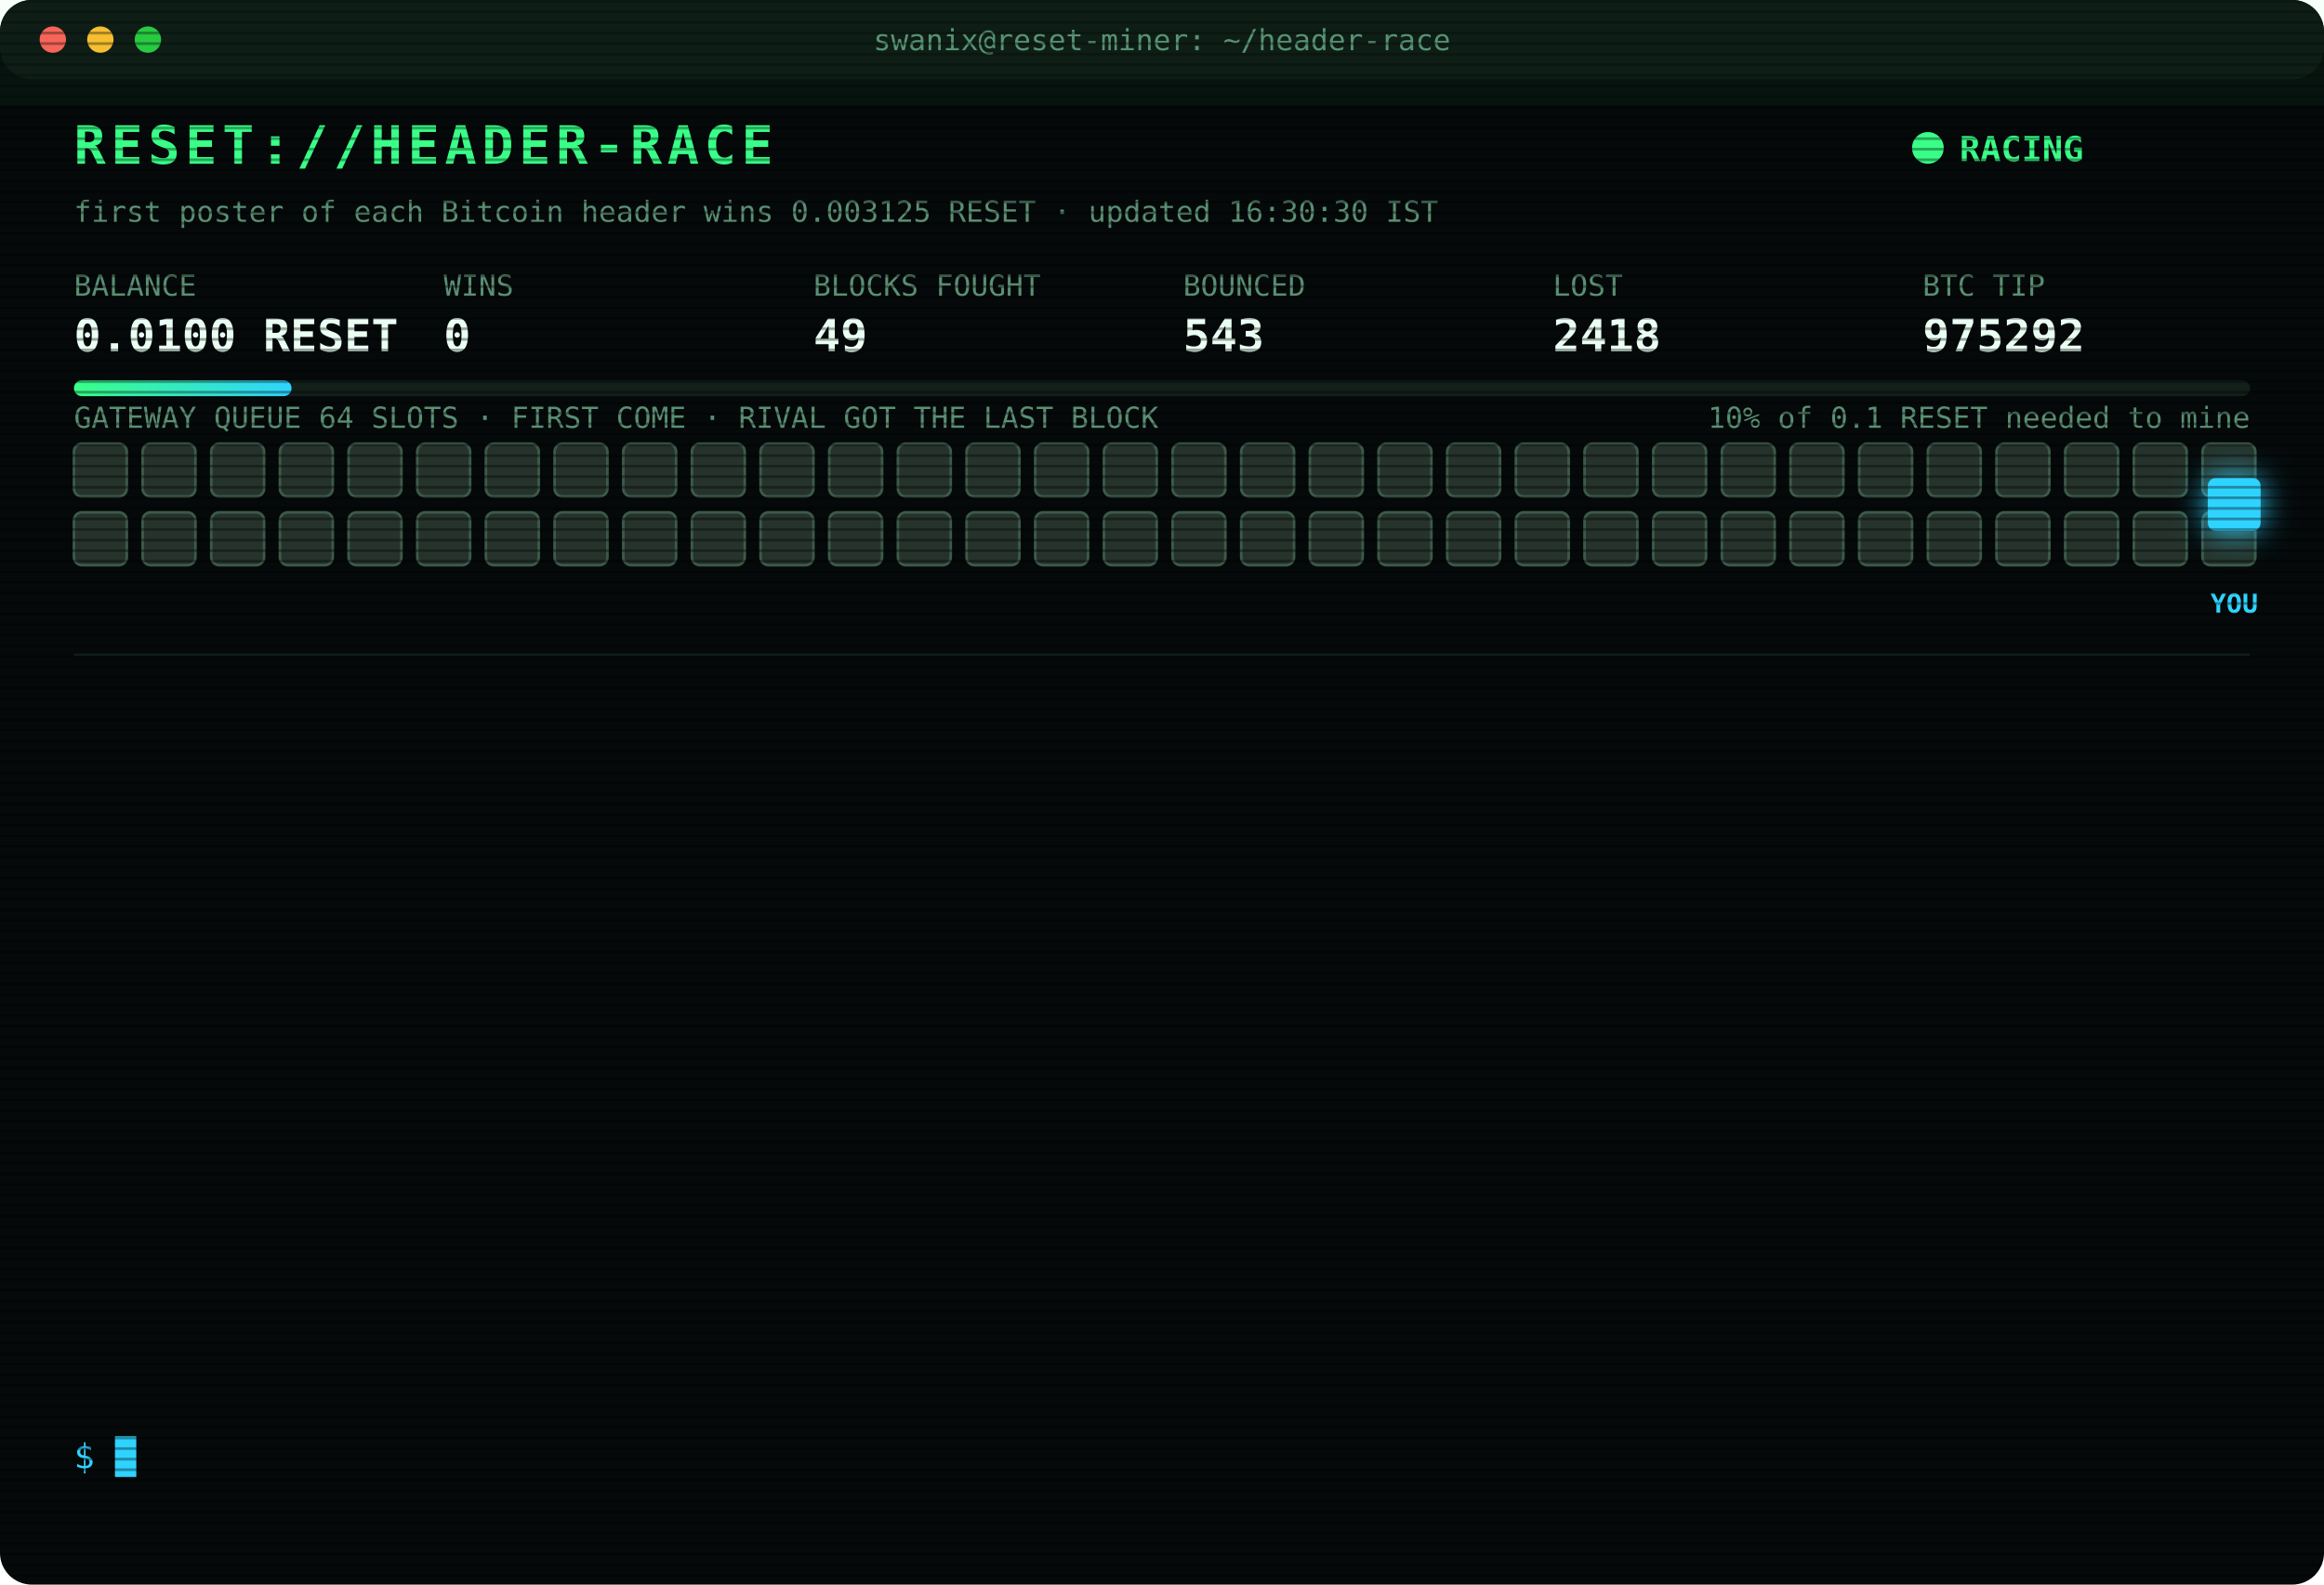
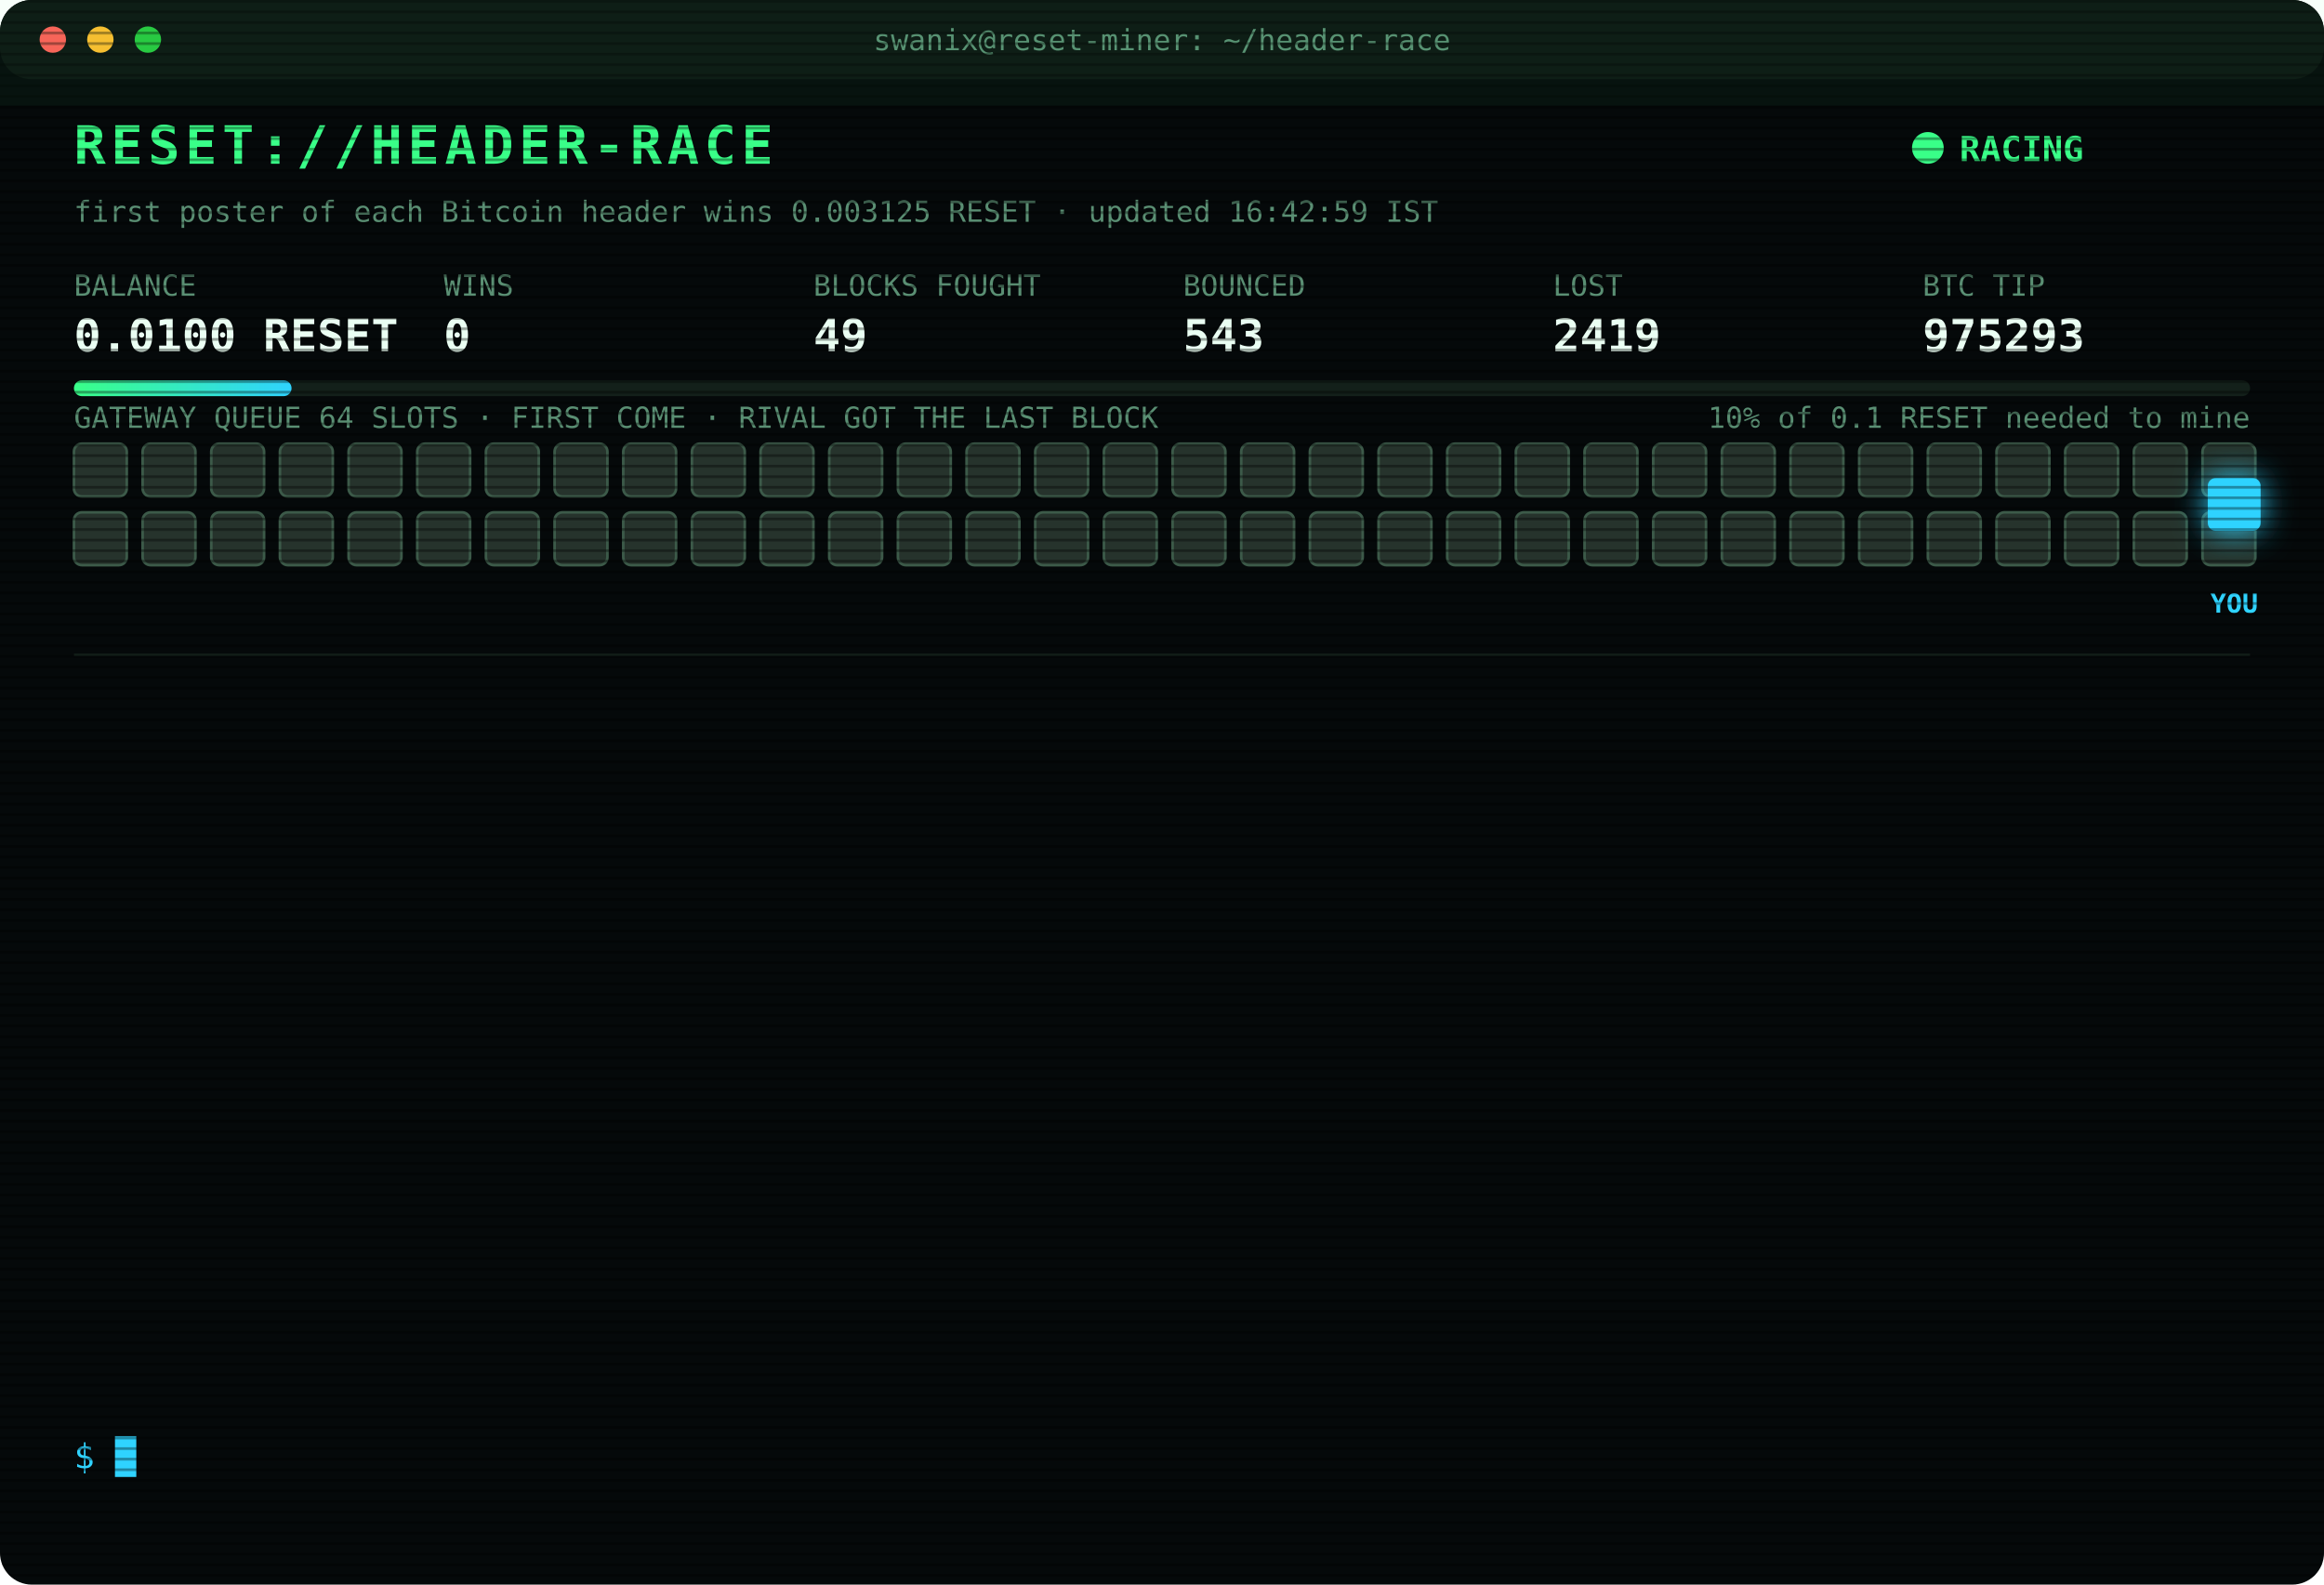
<svg xmlns="http://www.w3.org/2000/svg" width="880" height="600" viewBox="0 0 880 600" font-family="ui-monospace,SFMono-Regular,Menlo,Consolas,monospace">
  <style>
text{font-size:13px;fill:#7CFFB2}
.title{font-size:20px;font-weight:700;fill:#39FF88;letter-spacing:2px;animation:glitch 3s infinite steps(1)}
.sub{fill:#2fd3ff}.k{fill:#5a8f73;font-size:11px}.v{font-size:17px;font-weight:700;fill:#eafff3}
.ts{fill:#3f6b56}.boot{fill:#2fd3ff}.dim{fill:#5a8f73}.bad{fill:#ff4d6d}.warn{fill:#ffd23f}.mag{fill:#ff5cf0}.win{fill:#39FF88;font-weight:700}
.tag{font-size:10px;fill:#2fd3ff;font-weight:700}
.rival{fill:#26332c;stroke:#3c5a49;animation:jam 1.2s infinite alternate}
.idle{fill:#141c18;stroke:#22302a;animation:breathe 4s infinite}
.me{fill:#2fd3ff;filter:drop-shadow(0 0 6px #2fd3ff)}
.hover{animation:nudge 1.1s infinite ease-in-out}.bounce{animation:kick 1.4s infinite}
.ln{opacity:0;animation:in .4s forwards}
.cur{animation:blink 1s infinite steps(1)}
.scan{animation:scan 6s infinite linear}
.led{animation:blink 1.4s infinite}
@keyframes in{from{opacity:0;transform:translateX(-6px)}to{opacity:1;transform:none}}
@keyframes blink{50%{opacity:0}}
@keyframes jam{to{fill:#33463b}}
@keyframes breathe{50%{opacity:.4}}
@keyframes nudge{50%{transform:translateX(-10px)}}
@keyframes kick{0%,100%{transform:none}30%{transform:translateX(-14px)}55%{transform:translateX(10px) translateY(-6px)}}
@keyframes glitch{0%,92%{transform:none}93%{transform:translateX(2px);fill:#ff4d6d}95%{transform:translateX(-2px);fill:#2fd3ff}97%{transform:none}}
@keyframes scan{from{transform:translateY(-40px)}to{transform:translateY(600px)}}
</style>
  <defs>
    <pattern id="sl" width="4" height="4" patternUnits="userSpaceOnUse">
      <rect width="4" height="1" fill="#000" opacity=".35" />
    </pattern>
    <linearGradient id="bar">
      <stop offset="0" stop-color="#39FF88" />
      <stop offset="1" stop-color="#2fd3ff" />
    </linearGradient>
  </defs>
  <rect width="880" height="600" rx="12" fill="#05090a" />
  <rect width="880" height="30" rx="12" fill="#0d1512" />
  <circle cx="20" cy="15" r="5" fill="#ff5f57" />
  <circle cx="38" cy="15" r="5" fill="#febc2e" />
  <circle cx="56" cy="15" r="5" fill="#28c840" />
  <text x="440" y="19" text-anchor="middle" class="k">swanix@reset-miner: ~/header-race</text>
  <text x="28" y="62" class="title">RESET://HEADER-RACE</text>
  <circle class="led" cx="730" cy="56" r="6" fill="#39FF88" />
  <text x="742" y="61" class="win">RACING</text>
-   <text x="28" y="84" class="k">first poster of each Bitcoin header wins 0.003125 RESET · updated 16:30:30 IST</text>
+   <text x="28" y="84" class="k">first poster of each Bitcoin header wins 0.003125 RESET · updated 16:42:59 IST</text>
  <text x="28" y="112" class="k">BALANCE</text>
  <text x="28" y="133" class="v">0.0100 RESET</text>
  <text x="168" y="112" class="k">WINS</text>
  <text x="168" y="133" class="v">0</text>
  <text x="308" y="112" class="k">BLOCKS FOUGHT</text>
  <text x="308" y="133" class="v">49</text>
  <text x="448" y="112" class="k">BOUNCED</text>
  <text x="448" y="133" class="v">543</text>
  <text x="588" y="112" class="k">LOST</text>
-   <text x="588" y="133" class="v">2418</text>
+   <text x="588" y="133" class="v">2419</text>
  <text x="728" y="112" class="k">BTC TIP</text>
-   <text x="728" y="133" class="v">975292</text>
+   <text x="728" y="133" class="v">975293</text>
  <rect x="28" y="144" width="824" height="6" rx="3" fill="#13201a" />
  <rect x="28" y="144" width="82.4" height="6" rx="3" fill="url(#bar)" />
  <text x="852" y="162" text-anchor="end" class="k">10% of 0.1 RESET needed to mine</text>
  <text x="28" y="162" class="k">GATEWAY QUEUE 64 SLOTS · FIRST COME · RIVAL GOT THE LAST BLOCK</text>
  <rect class="rival" x="28" y="168" width="20" height="20" rx="3" style="animation-delay:0.00s" />
  <rect class="rival" x="54" y="168" width="20" height="20" rx="3" style="animation-delay:0.05s" />
  <rect class="rival" x="80" y="168" width="20" height="20" rx="3" style="animation-delay:0.10s" />
  <rect class="rival" x="106" y="168" width="20" height="20" rx="3" style="animation-delay:0.15s" />
  <rect class="rival" x="132" y="168" width="20" height="20" rx="3" style="animation-delay:0.20s" />
  <rect class="rival" x="158" y="168" width="20" height="20" rx="3" style="animation-delay:0.25s" />
  <rect class="rival" x="184" y="168" width="20" height="20" rx="3" style="animation-delay:0.30s" />
  <rect class="rival" x="210" y="168" width="20" height="20" rx="3" style="animation-delay:0.35s" />
  <rect class="rival" x="236" y="168" width="20" height="20" rx="3" style="animation-delay:0.40s" />
  <rect class="rival" x="262" y="168" width="20" height="20" rx="3" style="animation-delay:0.45s" />
  <rect class="rival" x="288" y="168" width="20" height="20" rx="3" style="animation-delay:0.50s" />
  <rect class="rival" x="314" y="168" width="20" height="20" rx="3" style="animation-delay:0.55s" />
  <rect class="rival" x="340" y="168" width="20" height="20" rx="3" style="animation-delay:0.60s" />
  <rect class="rival" x="366" y="168" width="20" height="20" rx="3" style="animation-delay:0.65s" />
  <rect class="rival" x="392" y="168" width="20" height="20" rx="3" style="animation-delay:0.70s" />
  <rect class="rival" x="418" y="168" width="20" height="20" rx="3" style="animation-delay:0.75s" />
  <rect class="rival" x="444" y="168" width="20" height="20" rx="3" style="animation-delay:0.80s" />
  <rect class="rival" x="470" y="168" width="20" height="20" rx="3" style="animation-delay:0.85s" />
  <rect class="rival" x="496" y="168" width="20" height="20" rx="3" style="animation-delay:0.90s" />
  <rect class="rival" x="522" y="168" width="20" height="20" rx="3" style="animation-delay:0.95s" />
  <rect class="rival" x="548" y="168" width="20" height="20" rx="3" style="animation-delay:1.00s" />
  <rect class="rival" x="574" y="168" width="20" height="20" rx="3" style="animation-delay:1.05s" />
  <rect class="rival" x="600" y="168" width="20" height="20" rx="3" style="animation-delay:1.10s" />
  <rect class="rival" x="626" y="168" width="20" height="20" rx="3" style="animation-delay:1.15s" />
  <rect class="rival" x="652" y="168" width="20" height="20" rx="3" style="animation-delay:1.20s" />
  <rect class="rival" x="678" y="168" width="20" height="20" rx="3" style="animation-delay:1.25s" />
  <rect class="rival" x="704" y="168" width="20" height="20" rx="3" style="animation-delay:1.30s" />
  <rect class="rival" x="730" y="168" width="20" height="20" rx="3" style="animation-delay:1.35s" />
  <rect class="rival" x="756" y="168" width="20" height="20" rx="3" style="animation-delay:1.40s" />
  <rect class="rival" x="782" y="168" width="20" height="20" rx="3" style="animation-delay:1.45s" />
  <rect class="rival" x="808" y="168" width="20" height="20" rx="3" style="animation-delay:1.50s" />
  <rect class="rival" x="834" y="168" width="20" height="20" rx="3" style="animation-delay:1.55s" />
  <rect class="rival" x="28" y="194" width="20" height="20" rx="3" style="animation-delay:1.60s" />
  <rect class="rival" x="54" y="194" width="20" height="20" rx="3" style="animation-delay:1.65s" />
  <rect class="rival" x="80" y="194" width="20" height="20" rx="3" style="animation-delay:1.70s" />
  <rect class="rival" x="106" y="194" width="20" height="20" rx="3" style="animation-delay:1.75s" />
  <rect class="rival" x="132" y="194" width="20" height="20" rx="3" style="animation-delay:1.80s" />
  <rect class="rival" x="158" y="194" width="20" height="20" rx="3" style="animation-delay:1.85s" />
  <rect class="rival" x="184" y="194" width="20" height="20" rx="3" style="animation-delay:1.90s" />
  <rect class="rival" x="210" y="194" width="20" height="20" rx="3" style="animation-delay:1.95s" />
  <rect class="rival" x="236" y="194" width="20" height="20" rx="3" style="animation-delay:2.00s" />
  <rect class="rival" x="262" y="194" width="20" height="20" rx="3" style="animation-delay:2.05s" />
  <rect class="rival" x="288" y="194" width="20" height="20" rx="3" style="animation-delay:2.10s" />
  <rect class="rival" x="314" y="194" width="20" height="20" rx="3" style="animation-delay:2.15s" />
  <rect class="rival" x="340" y="194" width="20" height="20" rx="3" style="animation-delay:2.20s" />
  <rect class="rival" x="366" y="194" width="20" height="20" rx="3" style="animation-delay:2.25s" />
  <rect class="rival" x="392" y="194" width="20" height="20" rx="3" style="animation-delay:2.30s" />
  <rect class="rival" x="418" y="194" width="20" height="20" rx="3" style="animation-delay:2.35s" />
  <rect class="rival" x="444" y="194" width="20" height="20" rx="3" style="animation-delay:2.40s" />
  <rect class="rival" x="470" y="194" width="20" height="20" rx="3" style="animation-delay:2.45s" />
  <rect class="rival" x="496" y="194" width="20" height="20" rx="3" style="animation-delay:2.50s" />
  <rect class="rival" x="522" y="194" width="20" height="20" rx="3" style="animation-delay:2.55s" />
  <rect class="rival" x="548" y="194" width="20" height="20" rx="3" style="animation-delay:2.60s" />
  <rect class="rival" x="574" y="194" width="20" height="20" rx="3" style="animation-delay:2.65s" />
  <rect class="rival" x="600" y="194" width="20" height="20" rx="3" style="animation-delay:2.70s" />
  <rect class="rival" x="626" y="194" width="20" height="20" rx="3" style="animation-delay:2.75s" />
  <rect class="rival" x="652" y="194" width="20" height="20" rx="3" style="animation-delay:2.80s" />
  <rect class="rival" x="678" y="194" width="20" height="20" rx="3" style="animation-delay:2.85s" />
  <rect class="rival" x="704" y="194" width="20" height="20" rx="3" style="animation-delay:2.90s" />
  <rect class="rival" x="730" y="194" width="20" height="20" rx="3" style="animation-delay:2.95s" />
  <rect class="rival" x="756" y="194" width="20" height="20" rx="3" style="animation-delay:3.00s" />
  <rect class="rival" x="782" y="194" width="20" height="20" rx="3" style="animation-delay:3.05s" />
  <rect class="rival" x="808" y="194" width="20" height="20" rx="3" style="animation-delay:3.10s" />
  <rect class="rival" x="834" y="194" width="20" height="20" rx="3" style="animation-delay:3.15s" />
  <g class="hover">
    <rect class="me" x="836" y="181" width="20" height="20" rx="3" />
    <text class="tag" x="846" y="232" text-anchor="middle">YOU</text>
  </g>
  <line x1="28" x2="852" y1="248" y2="248" stroke="#13201a" />
  <g class="ln" style="animation-delay:0.40s">
-     <text x="28" y="270" class="ts">15:10:34</text>
-     <text x="104" y="270" class="dim">[STINT END] calls 754 · wins 0</text>
+     <text x="28" y="270" class="ts">15:15:26</text>
+     <text x="104" y="270" class="boot">[BOOT] racer v3 online · 3 feeds · stint 340m</text>
  </g>
  <g class="ln" style="animation-delay:0.65s">
-     <text x="28" y="292" class="ts">15:15:26</text>
-     <text x="104" y="292" class="boot">[BOOT] racer v3 online · 3 feeds · stint 340m</text>
+     <text x="28" y="292" class="ts">15:36:11</text>
+     <text x="104" y="292" class="bad">[LOST] #975282 taken by a rival miner</text>
  </g>
  <g class="ln" style="animation-delay:0.90s">
-     <text x="28" y="314" class="ts">15:36:11</text>
-     <text x="104" y="314" class="bad">[LOST] #975282 taken by a rival miner</text>
+     <text x="28" y="314" class="ts">15:36:33</text>
+     <text x="104" y="314" class="bad">[LOST] #975283 taken by a rival miner</text>
  </g>
  <g class="ln" style="animation-delay:1.15s">
-     <text x="28" y="336" class="ts">15:36:33</text>
-     <text x="104" y="336" class="bad">[LOST] #975283 taken by a rival miner</text>
+     <text x="28" y="336" class="ts">15:46:06</text>
+     <text x="104" y="336" class="bad">[LOST] #975284 taken by a rival miner</text>
  </g>
  <g class="ln" style="animation-delay:1.40s">
-     <text x="28" y="358" class="ts">15:46:06</text>
-     <text x="104" y="358" class="bad">[LOST] #975284 taken by a rival miner</text>
+     <text x="28" y="358" class="ts">15:58:45</text>
+     <text x="104" y="358" class="bad">[LOST] #975285 taken by a rival miner</text>
  </g>
  <g class="ln" style="animation-delay:1.65s">
-     <text x="28" y="380" class="ts">15:58:45</text>
-     <text x="104" y="380" class="bad">[LOST] #975285 taken by a rival miner</text>
+     <text x="28" y="380" class="ts">16:08:05</text>
+     <text x="104" y="380" class="bad">[LOST] #975286 taken by a rival miner</text>
  </g>
  <g class="ln" style="animation-delay:1.90s">
-     <text x="28" y="402" class="ts">16:08:05</text>
-     <text x="104" y="402" class="bad">[LOST] #975286 taken by a rival miner</text>
+     <text x="28" y="402" class="ts">16:11:16</text>
+     <text x="104" y="402" class="bad">[LOST] #975287 taken by a rival miner</text>
  </g>
  <g class="ln" style="animation-delay:2.15s">
-     <text x="28" y="424" class="ts">16:11:16</text>
-     <text x="104" y="424" class="bad">[LOST] #975287 taken by a rival miner</text>
+     <text x="28" y="424" class="ts">16:13:50</text>
+     <text x="104" y="424" class="bad">[LOST] #975288 taken by a rival miner</text>
  </g>
  <g class="ln" style="animation-delay:2.40s">
-     <text x="28" y="446" class="ts">16:13:50</text>
-     <text x="104" y="446" class="bad">[LOST] #975288 taken by a rival miner</text>
+     <text x="28" y="446" class="ts">16:15:18</text>
+     <text x="104" y="446" class="bad">[LOST] #975289 taken by a rival miner</text>
  </g>
  <g class="ln" style="animation-delay:2.65s">
-     <text x="28" y="468" class="ts">16:15:18</text>
-     <text x="104" y="468" class="bad">[LOST] #975289 taken by a rival miner</text>
+     <text x="28" y="468" class="ts">16:23:29</text>
+     <text x="104" y="468" class="bad">[LOST] #975290 taken by a rival miner</text>
  </g>
  <g class="ln" style="animation-delay:2.90s">
-     <text x="28" y="490" class="ts">16:23:29</text>
-     <text x="104" y="490" class="bad">[LOST] #975290 taken by a rival miner</text>
+     <text x="28" y="490" class="ts">16:24:13</text>
+     <text x="104" y="490" class="bad">[LOST] #975291 taken by a rival miner</text>
  </g>
  <g class="ln" style="animation-delay:3.15s">
-     <text x="28" y="512" class="ts">16:24:13</text>
-     <text x="104" y="512" class="bad">[LOST] #975291 taken by a rival miner</text>
+     <text x="28" y="512" class="ts">16:28:55</text>
+     <text x="104" y="512" class="bad">[LOST] #975292 taken by a rival miner</text>
  </g>
  <g class="ln" style="animation-delay:3.40s">
-     <text x="28" y="534" class="ts">16:28:55</text>
-     <text x="104" y="534" class="bad">[LOST] #975292 taken by a rival miner</text>
+     <text x="28" y="534" class="ts">16:42:59</text>
+     <text x="104" y="534" class="bad">[LOST] #975293 taken by a rival miner</text>
  </g>
  <text x="28" y="556" class="sub">$ <tspan class="cur">█</tspan>
  </text>
  <rect width="880" height="600" rx="12" fill="url(#sl)" pointer-events="none" />
  <rect class="scan" width="880" height="40" fill="#39FF88" opacity=".04" />
</svg>
